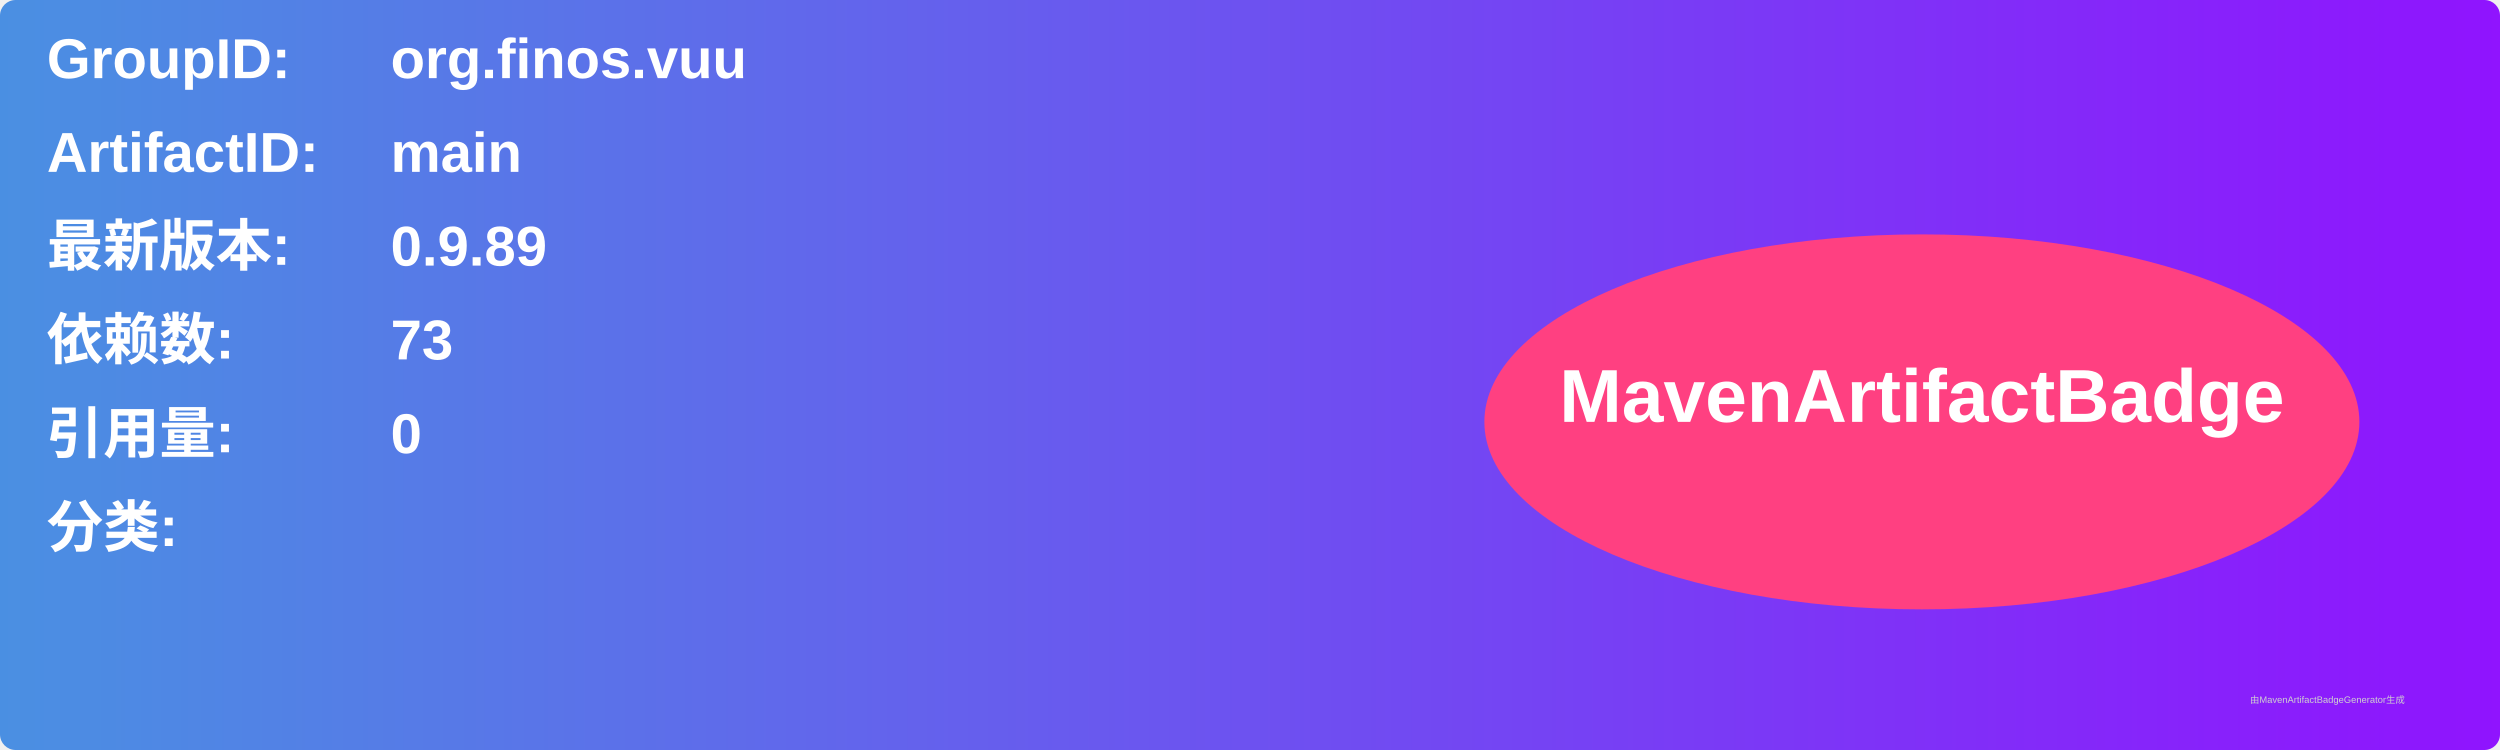
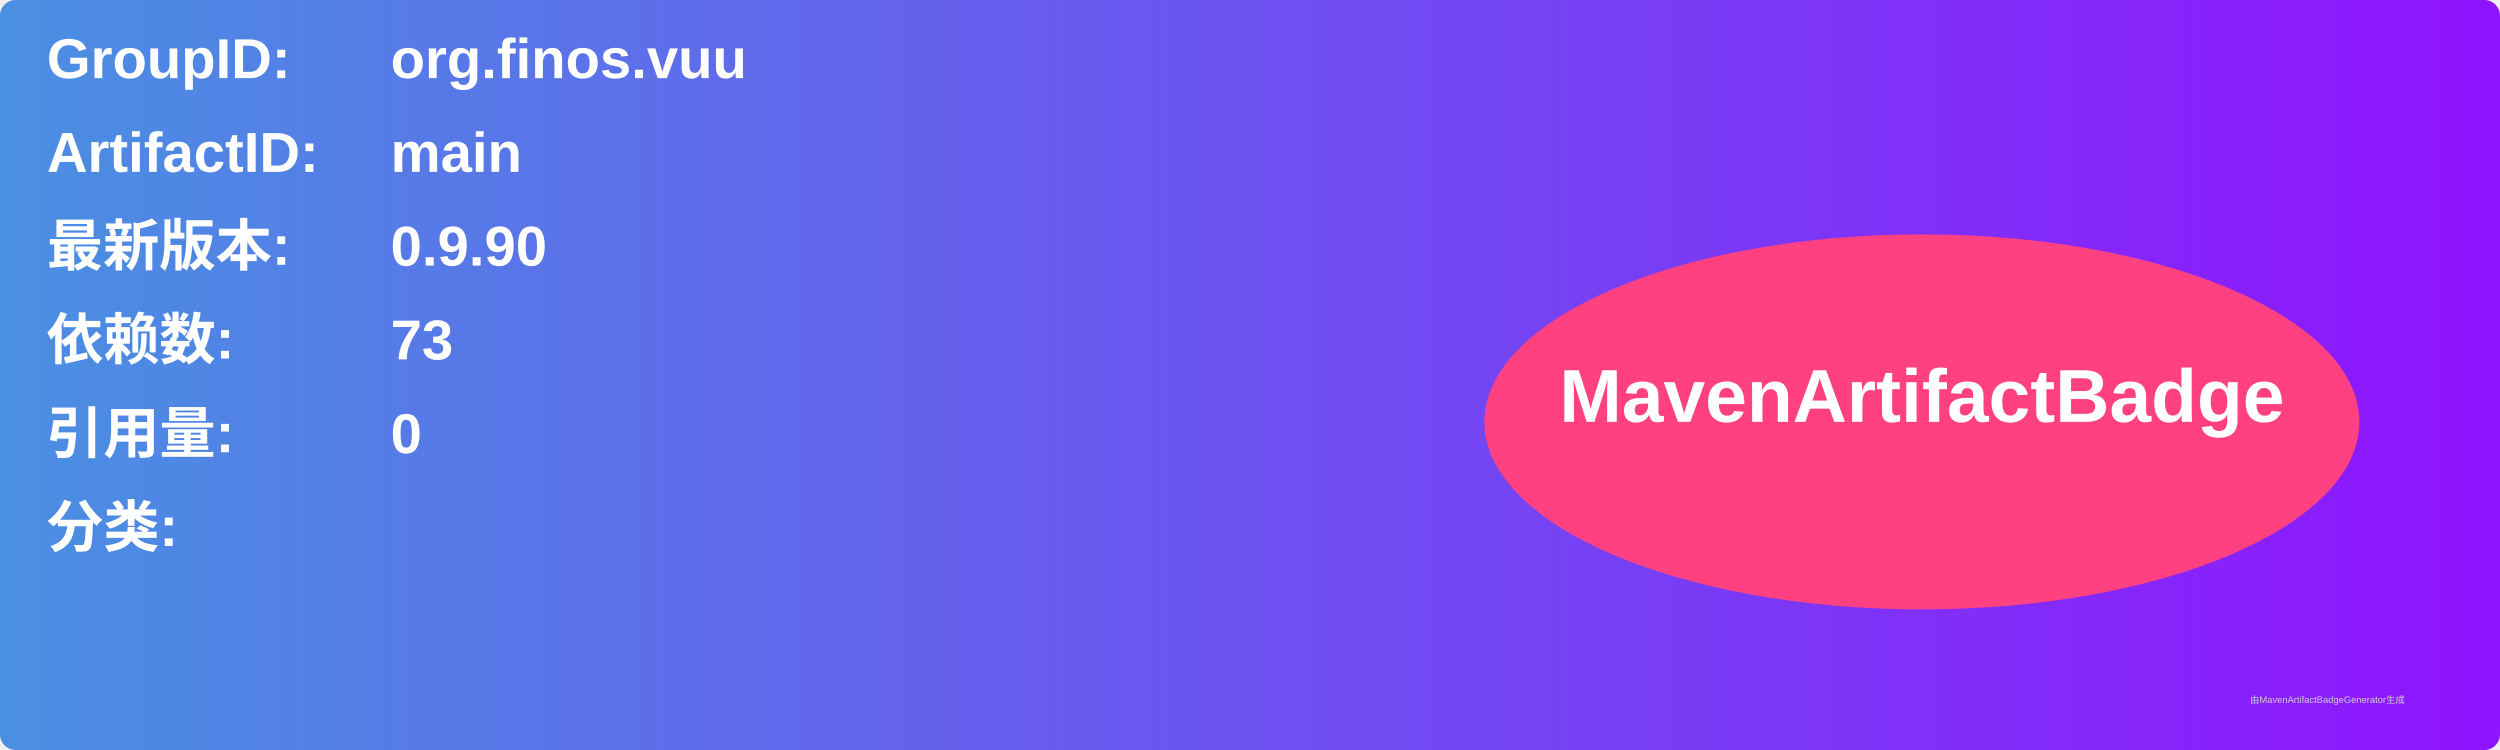
<svg xmlns="http://www.w3.org/2000/svg" width="800" height="240" viewBox="0 0 800 240">
  <linearGradient id="grad" x1="0%" y1="0%" x2="100%" y2="0%">
    <stop offset="0%" stop-color="#4a90e2" />
    <stop offset="100%" stop-color="#9013fe" />
  </linearGradient>
  <rect width="100%" height="100%" rx="5" ry="5" fill="url(#grad)" />
  <g transform="translate(15, 15)">
    <text x="0" y="10" font-family="Arial" font-size="18" fill="white" font-weight="bold" width="260">GroupID:</text>
    <text x="110" y="10" font-family="Arial" font-size="18" fill="white" font-weight="bold" width="460">org.finos.vuu</text>
    <text x="0" y="40" font-family="Arial" font-size="18" fill="white" font-weight="bold" width="260">ArtifactID:</text>
    <text x="110" y="40" font-family="Arial" font-size="18" fill="white" font-weight="bold" width="460">main</text>
    <text x="0" y="70" font-family="Arial" font-size="18" fill="white" font-weight="bold">最新版本:</text>
    <text x="110" y="70" font-family="Arial" font-size="18" fill="white" font-weight="bold">
-       <tspan font-weight="bold">0.9.89</tspan>
+       <tspan font-weight="bold">0.9.90</tspan>
    </text>
    <text x="0" y="100" font-family="Arial" font-size="18" fill="white" font-weight="bold">依赖数: </text>
    <text x="110" y="100" font-family="Arial" font-size="18" fill="white">
      <tspan font-weight="bold">73</tspan>
    </text>
    <text x="0" y="130" font-family="Arial" font-size="18" fill="white" font-weight="bold">引用量: </text>
    <text x="110" y="130" font-family="Arial" font-size="18" fill="white">
      <tspan font-weight="bold">0</tspan>
    </text>
    <text x="0" y="160" font-family="Arial" font-size="18" fill="white" font-weight="bold">分类:</text>
    <text x="10" y="190" font-family="Arial" font-size="10" fill="white">
      <tspan font-weight="bold" />
    </text>
    <ellipse cx="600" cy="120" rx="140" ry="60" fill="#ff4081" />
    <text x="600" y="120" text-anchor="middle" font-family="Arial" font-size="24" fill="white" font-weight="bold">MavenArtifactBadge</text>
  </g>
  <text x="720" y="225" font-family="Arial" font-size="3" fill="#d0d0d0">由MavenArtifactBadgeGenerator生成</text>
</svg>
